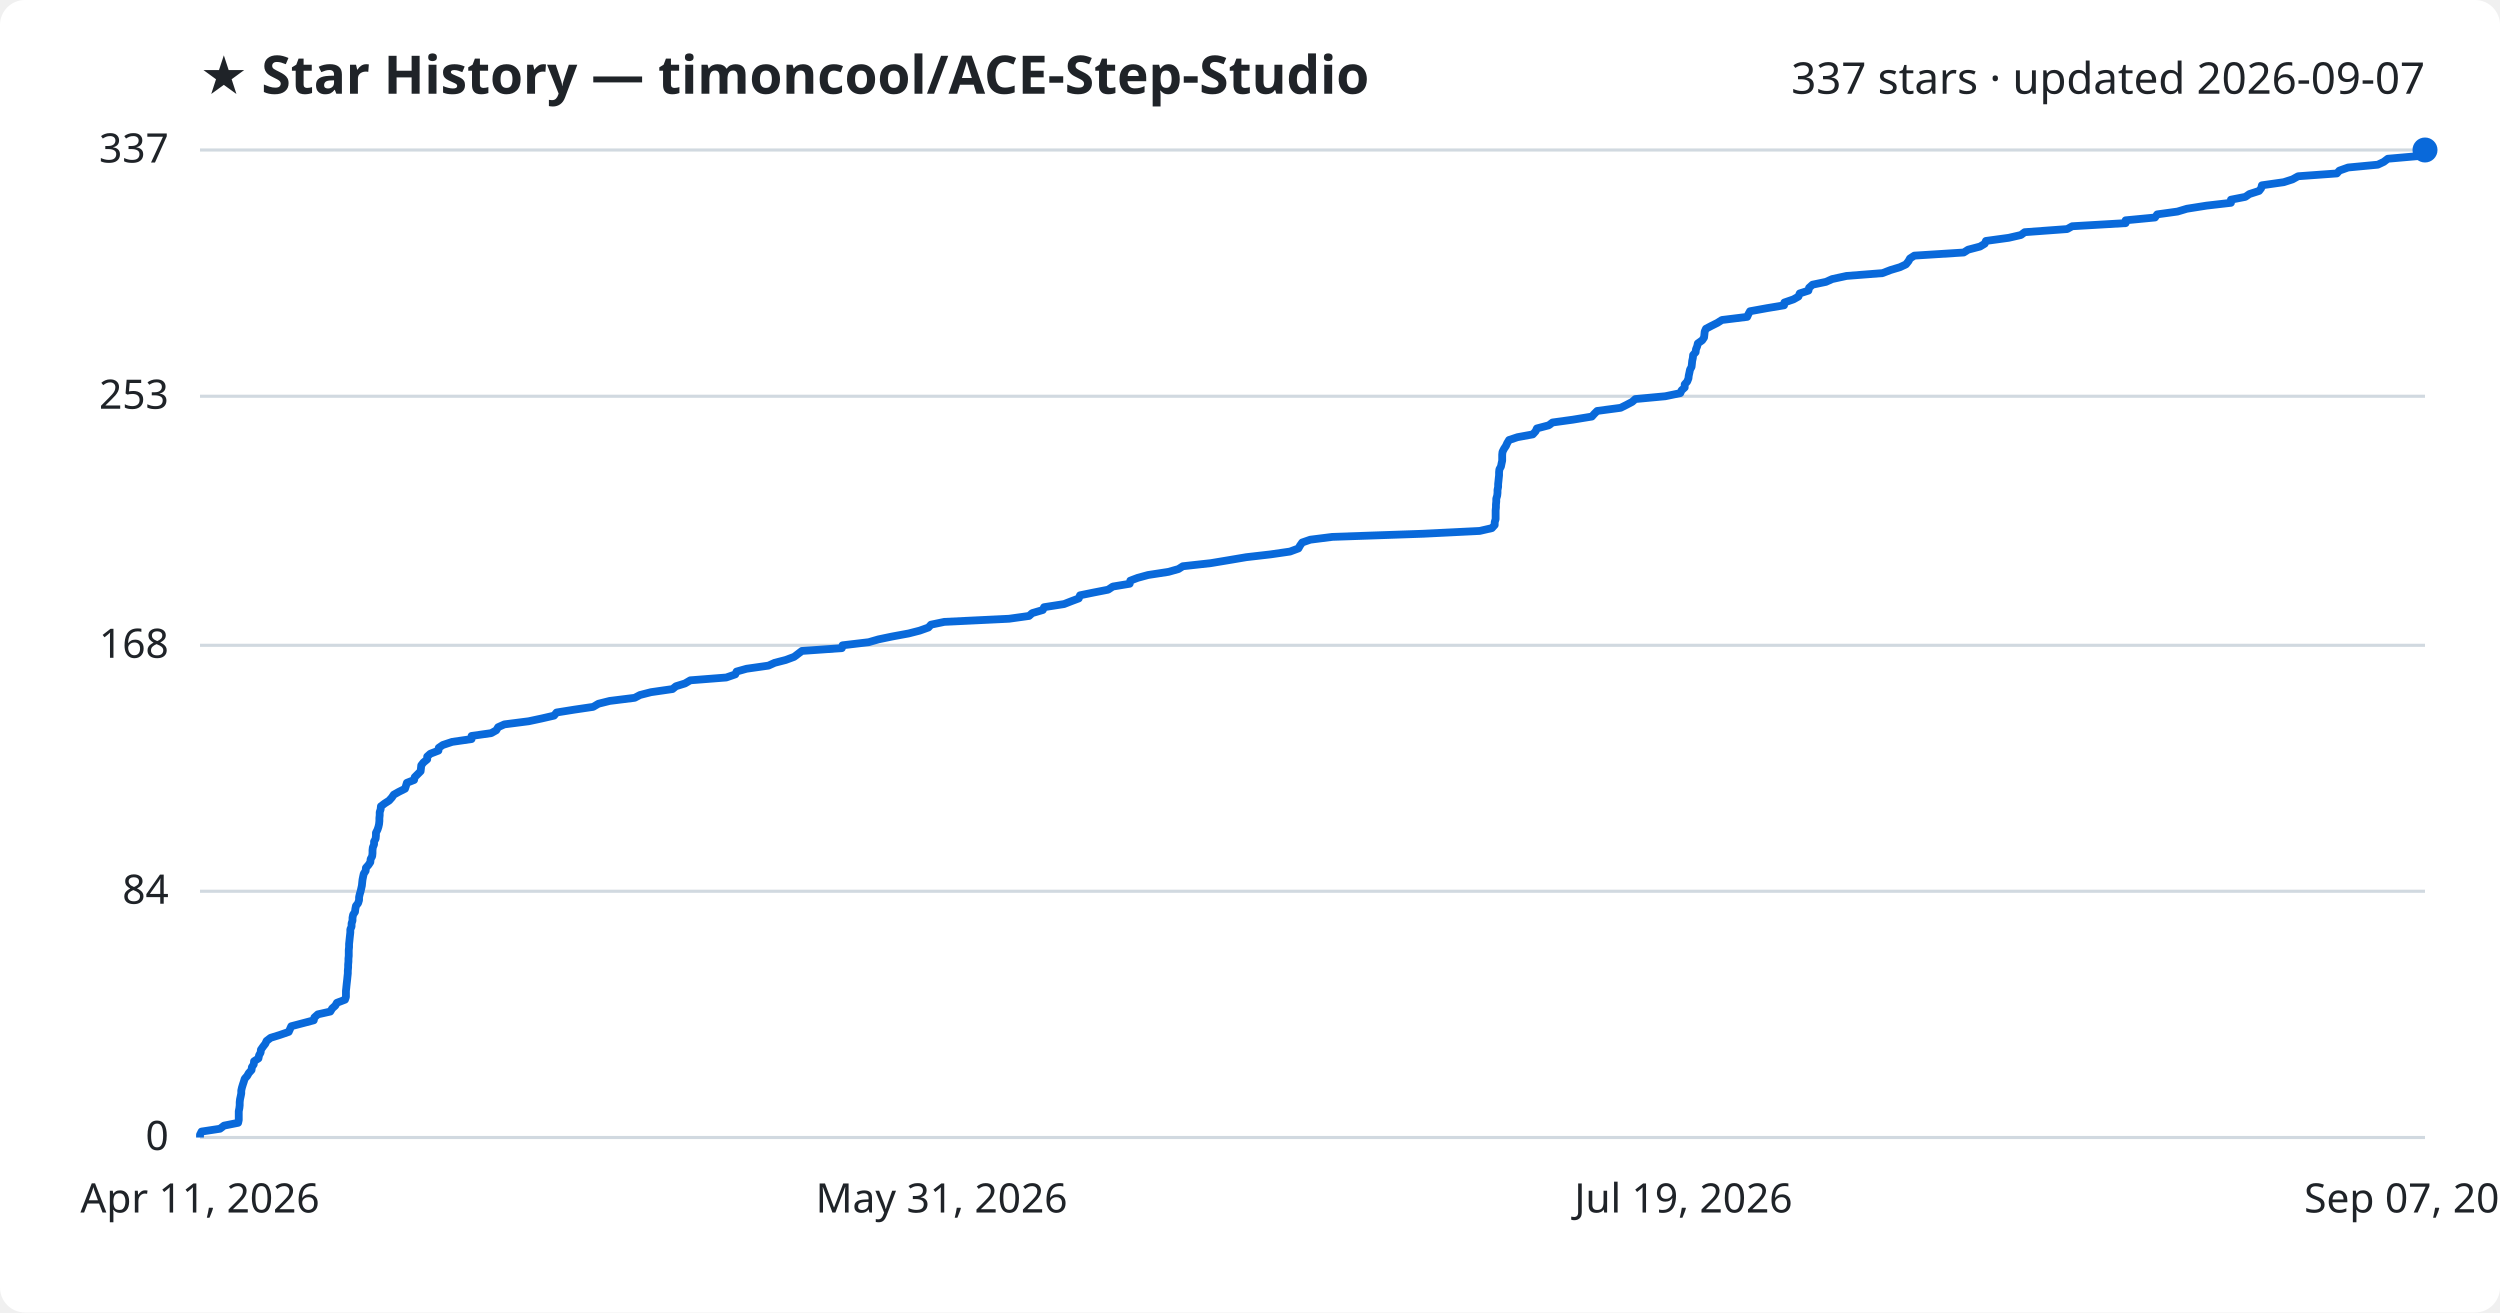
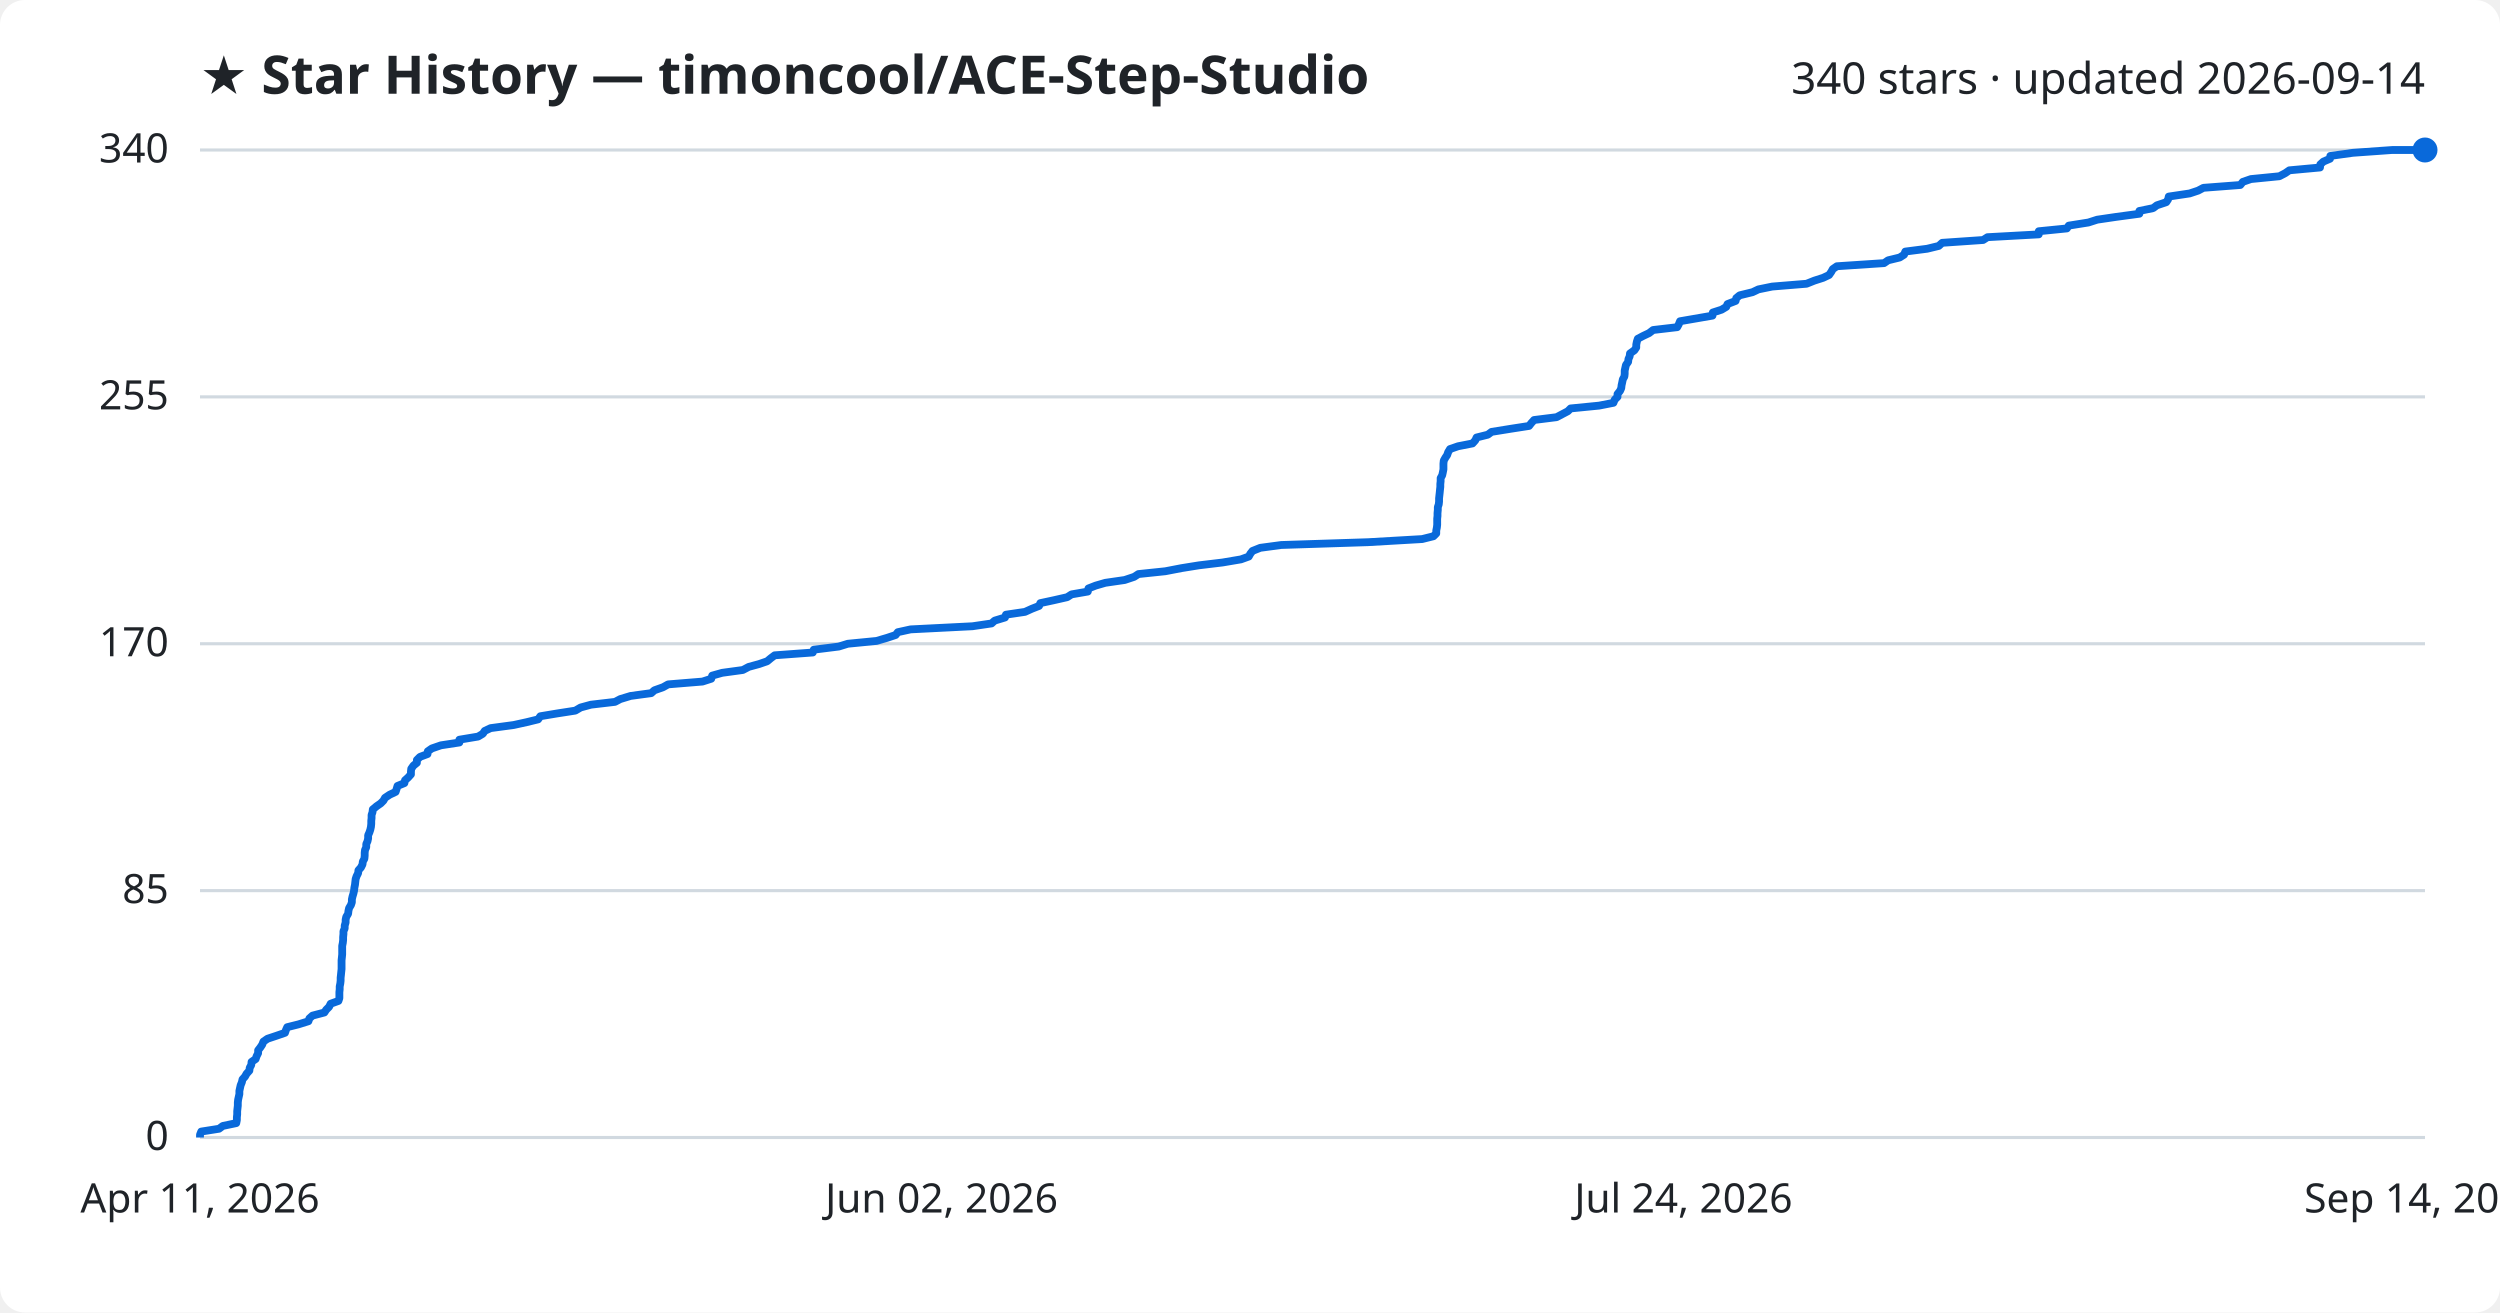
<svg xmlns="http://www.w3.org/2000/svg" viewBox="0 0 800 420" font-family="Segoe UI, sans-serif">
  <rect width="800" height="420" fill="#ffffff" rx="8" />
  <text x="64" y="30" fill="#1f2328" font-size="17" font-weight="700">★ Star History — timoncool/ACE-Step-Studio</text>
-   <text x="776" y="30" fill="#1f2328" font-size="14" text-anchor="end">337 stars · updated 2026-09-07</text>
+   <text x="776" y="30" fill="#1f2328" font-size="14" text-anchor="end">340 stars · updated 2026-09-14</text>
  <line x1="64" y1="364.0" x2="776" y2="364.0" stroke="#d1d9e0" stroke-width="1" />
  <text x="54" y="368.0" fill="#1f2328" font-size="13" text-anchor="end">0</text>
-   <line x1="64" y1="285.2" x2="776" y2="285.2" stroke="#d1d9e0" stroke-width="1" />
-   <text x="54" y="289.2" fill="#1f2328" font-size="13" text-anchor="end">84</text>
-   <line x1="64" y1="206.5" x2="776" y2="206.5" stroke="#d1d9e0" stroke-width="1" />
-   <text x="54" y="210.5" fill="#1f2328" font-size="13" text-anchor="end">168</text>
-   <line x1="64" y1="126.8" x2="776" y2="126.8" stroke="#d1d9e0" stroke-width="1" />
-   <text x="54" y="130.8" fill="#1f2328" font-size="13" text-anchor="end">253</text>
+   <line x1="64" y1="285.0" x2="776" y2="285.0" stroke="#d1d9e0" stroke-width="1" />
+   <text x="54" y="289.0" fill="#1f2328" font-size="13" text-anchor="end">85</text>
+   <line x1="64" y1="206.0" x2="776" y2="206.0" stroke="#d1d9e0" stroke-width="1" />
+   <text x="54" y="210.0" fill="#1f2328" font-size="13" text-anchor="end">170</text>
+   <line x1="64" y1="127.0" x2="776" y2="127.0" stroke="#d1d9e0" stroke-width="1" />
+   <text x="54" y="131.0" fill="#1f2328" font-size="13" text-anchor="end">255</text>
  <line x1="64" y1="48.0" x2="776" y2="48.0" stroke="#d1d9e0" stroke-width="1" />
-   <text x="54" y="52.0" fill="#1f2328" font-size="13" text-anchor="end">337</text>
-   <path d="M64.0,364.0 L64.0,363.1 L64.5,362.1 L70.4,361.2 L71.7,360.2 L76.2,359.3 L76.4,358.4 L76.4,357.4 L76.4,356.5 L76.4,355.6 L76.6,354.6 L76.7,353.7 L76.7,352.7 L76.8,351.8 L77.0,350.9 L77.2,349.9 L77.2,349.0 L77.4,348.1 L77.7,347.1 L78.0,346.2 L78.3,345.2 L79.1,344.3 L79.6,343.4 L80.5,342.4 L80.6,341.5 L81.2,340.6 L81.3,339.6 L82.7,338.7 L82.9,337.7 L83.4,336.8 L83.5,335.9 L84.2,334.9 L84.9,334.0 L85.3,333.1 L86.6,332.1 L89.5,331.2 L92.4,330.2 L92.8,329.3 L93.2,328.4 L97.0,327.4 L100.4,326.5 L100.6,325.6 L101.7,324.6 L105.7,323.7 L106.3,322.7 L107.3,321.8 L107.8,320.9 L110.4,319.9 L110.7,319.0 L110.7,318.1 L110.7,317.1 L110.8,316.2 L110.9,315.2 L111.0,314.3 L111.1,313.4 L111.2,312.4 L111.3,311.5 L111.3,310.6 L111.4,309.6 L111.4,308.7 L111.5,307.7 L111.5,306.8 L111.6,305.9 L111.6,304.9 L111.6,304.0 L111.7,303.1 L111.7,302.1 L111.8,301.2 L111.9,300.2 L112.0,299.3 L112.1,298.4 L112.1,297.4 L112.5,296.5 L112.5,295.5 L112.8,294.6 L112.8,293.7 L113.0,292.7 L113.6,291.8 L113.7,290.9 L113.9,289.9 L114.6,289.0 L114.9,288.0 L114.9,287.1 L115.1,286.2 L115.4,285.2 L115.6,284.3 L115.8,283.4 L115.9,282.4 L116.0,281.5 L116.2,280.5 L116.4,279.6 L117.0,278.7 L117.1,277.7 L117.9,276.8 L118.5,275.9 L118.6,274.9 L119.1,274.0 L119.2,273.0 L119.2,272.1 L119.3,271.2 L119.7,270.2 L119.7,269.3 L120.2,268.4 L120.3,267.4 L120.3,266.5 L120.8,265.5 L121.1,264.6 L121.3,263.7 L121.4,262.7 L121.4,261.8 L121.5,260.9 L121.5,259.9 L121.8,259.0 L121.9,258.0 L123.1,257.1 L124.5,256.2 L125.4,255.2 L126.0,254.3 L127.6,253.4 L129.6,252.4 L129.9,251.5 L130.2,250.5 L132.5,249.6 L132.7,248.7 L133.7,247.7 L134.6,246.8 L134.7,245.9 L134.8,244.9 L135.5,244.0 L136.7,243.0 L136.7,242.1 L137.7,241.2 L140.3,240.2 L140.4,239.3 L141.7,238.4 L144.7,237.4 L150.9,236.5 L150.9,235.5 L157.2,234.6 L158.8,233.7 L159.4,232.7 L161.4,231.8 L169.2,230.8 L173.4,229.9 L177.3,229.0 L178.1,228.0 L183.7,227.1 L189.8,226.2 L191.5,225.2 L195.1,224.3 L203.1,223.3 L204.8,222.4 L208.3,221.5 L215.2,220.5 L216.3,219.6 L219.2,218.7 L220.9,217.7 L232.4,216.8 L235.3,215.8 L235.7,214.9 L238.9,214.0 L245.9,213.0 L247.9,212.1 L251.4,211.2 L254.1,210.2 L255.3,209.3 L256.6,208.3 L269.4,207.4 L269.6,206.5 L278.0,205.5 L281.1,204.6 L285.4,203.7 L290.8,202.7 L294.3,201.8 L297.1,200.8 L297.9,199.9 L302.2,199.0 L322.9,198.0 L329.3,197.1 L330.3,196.2 L333.7,195.2 L334.1,194.3 L340.5,193.3 L342.8,192.4 L345.2,191.5 L345.6,190.5 L350.0,189.6 L354.6,188.7 L356.1,187.7 L361.5,186.8 L361.7,185.8 L364.1,184.9 L367.4,184.0 L373.9,183.0 L377.1,182.1 L378.5,181.2 L387.5,180.2 L392.9,179.3 L398.8,178.3 L406.6,177.4 L412.8,176.5 L415.5,175.5 L416.0,174.6 L416.7,173.6 L419.3,172.7 L426.4,171.8 L455.4,170.8 L473.5,169.9 L477.4,169.0 L478.3,168.0 L478.3,167.1 L478.6,166.1 L478.6,165.2 L478.6,164.3 L478.6,163.3 L478.7,162.4 L478.7,161.5 L478.8,160.5 L478.8,159.6 L479.1,158.6 L479.2,157.7 L479.2,156.8 L479.4,155.8 L479.4,154.9 L479.5,154.0 L479.6,153.0 L479.7,152.1 L479.7,151.1 L479.8,150.2 L480.3,149.3 L480.5,148.3 L480.7,147.4 L480.7,146.5 L480.7,145.5 L480.8,144.6 L481.3,143.6 L481.9,142.7 L482.3,141.8 L482.9,140.8 L485.6,139.9 L490.5,139.0 L491.4,138.0 L491.8,137.1 L495.6,136.1 L496.8,135.2 L503.3,134.3 L509.4,133.3 L510.2,132.4 L511.1,131.5 L518.6,130.5 L520.4,129.6 L522.3,128.6 L523.3,127.7 L532.9,126.8 L537.7,125.8 L538.1,124.9 L539.1,124.0 L539.1,123.0 L539.9,122.1 L540.3,121.1 L540.4,120.2 L540.6,119.3 L540.8,118.3 L541.3,117.4 L541.4,116.5 L541.5,115.5 L541.7,114.6 L541.8,113.6 L542.6,112.7 L542.7,111.8 L543.1,110.8 L543.3,109.9 L544.7,108.9 L545.3,108.0 L545.4,107.1 L545.5,106.1 L545.9,105.2 L547.6,104.3 L549.6,103.3 L551.0,102.4 L559.1,101.4 L559.5,100.5 L560.0,99.6 L565.5,98.6 L570.9,97.7 L571.0,96.8 L573.9,95.8 L575.5,94.9 L575.9,93.9 L578.7,93.0 L578.9,92.1 L580.0,91.1 L584.3,90.2 L586.3,89.3 L590.9,88.3 L602.4,87.4 L605.0,86.4 L608.0,85.5 L609.9,84.6 L610.7,83.6 L611.2,82.7 L612.6,81.8 L628.4,80.8 L629.8,79.9 L633.6,78.9 L635.1,78.0 L635.5,77.1 L642.8,76.1 L646.7,75.2 L647.9,74.3 L661.5,73.3 L663.1,72.4 L680.2,71.4 L680.2,70.5 L689.6,69.6 L690.3,68.6 L696.8,67.7 L699.8,66.8 L706.1,65.8 L713.9,64.9 L713.9,63.9 L718.5,63.0 L719.8,62.1 L722.9,61.1 L723.6,60.2 L723.8,59.3 L730.8,58.3 L733.6,57.4 L735.4,56.4 L747.8,55.5 L748.6,54.6 L751.4,53.6 L760.9,52.7 L762.8,51.8 L764.1,50.8 L774.4,49.9 L774.6,48.9 L775.7,48.0 L776.0,48.0" fill="none" stroke="#0969da" stroke-width="2.5" stroke-linejoin="round" />
+   <text x="54" y="52.0" fill="#1f2328" font-size="13" text-anchor="end">340</text>
+   <path d="M64.0,364.0 L64.0,363.1 L64.4,362.1 L70.1,361.2 L71.3,360.3 L75.6,359.4 L75.8,358.4 L75.8,357.5 L75.9,356.6 L75.9,355.6 L76.0,354.7 L76.1,353.8 L76.1,352.8 L76.2,351.9 L76.4,351.0 L76.6,350.1 L76.6,349.1 L76.8,348.2 L77.0,347.3 L77.4,346.3 L77.6,345.4 L78.4,344.5 L78.9,343.6 L79.8,342.6 L79.9,341.7 L80.4,340.8 L80.5,339.8 L81.8,338.9 L82.1,338.0 L82.6,337.0 L82.6,336.1 L83.3,335.2 L83.9,334.3 L84.3,333.3 L85.6,332.4 L88.3,331.5 L91.2,330.5 L91.5,329.6 L91.9,328.7 L95.5,327.8 L98.7,326.8 L99.0,325.9 L100.0,325.0 L103.8,324.0 L104.4,323.1 L105.3,322.2 L105.8,321.2 L108.3,320.3 L108.6,319.4 L108.6,318.5 L108.6,317.5 L108.7,316.6 L108.7,315.7 L108.9,314.7 L109.0,313.8 L109.0,312.9 L109.1,312.0 L109.2,311.0 L109.3,310.1 L109.3,309.2 L109.3,308.2 L109.3,307.3 L109.4,306.4 L109.5,305.4 L109.5,304.5 L109.5,303.6 L109.5,302.7 L109.7,301.7 L109.8,300.8 L109.8,299.9 L109.9,298.9 L109.9,298.0 L110.3,297.1 L110.3,296.2 L110.6,295.2 L110.6,294.3 L110.8,293.4 L111.4,292.4 L111.5,291.5 L111.7,290.6 L112.3,289.6 L112.6,288.7 L112.6,287.8 L112.8,286.9 L113.1,285.9 L113.3,285.0 L113.4,284.1 L113.6,283.1 L113.7,282.2 L113.8,281.3 L114.1,280.4 L114.6,279.4 L114.7,278.5 L115.5,277.6 L116.0,276.6 L116.1,275.7 L116.6,274.8 L116.7,273.8 L116.7,272.9 L116.8,272.0 L117.2,271.1 L117.2,270.1 L117.6,269.2 L117.8,268.3 L117.8,267.3 L118.2,266.4 L118.5,265.5 L118.7,264.6 L118.8,263.6 L118.8,262.7 L118.9,261.8 L118.9,260.8 L119.2,259.9 L119.3,259.0 L120.5,258.0 L121.8,257.1 L122.7,256.2 L123.2,255.3 L124.7,254.3 L126.6,253.4 L126.9,252.5 L127.2,251.5 L129.4,250.6 L129.6,249.7 L130.6,248.8 L131.5,247.8 L131.5,246.9 L131.6,246.0 L132.3,245.0 L133.4,244.1 L133.4,243.2 L134.4,242.2 L136.8,241.3 L136.9,240.4 L138.2,239.5 L141.1,238.5 L147.0,237.6 L147.0,236.7 L153.0,235.7 L154.5,234.8 L155.1,233.9 L157.0,233.0 L164.4,232.0 L168.5,231.1 L172.2,230.2 L172.9,229.2 L178.3,228.3 L184.1,227.4 L185.8,226.4 L189.1,225.5 L196.8,224.6 L198.5,223.7 L201.8,222.7 L208.4,221.8 L209.4,220.9 L212.2,219.9 L213.8,219.0 L224.8,218.1 L227.6,217.2 L227.9,216.2 L231.1,215.3 L237.7,214.4 L239.6,213.4 L242.9,212.5 L245.5,211.6 L246.7,210.6 L247.9,209.7 L260.1,208.8 L260.4,207.9 L268.4,206.9 L271.3,206.0 L280.5,205.1 L283.9,204.1 L286.6,203.2 L287.3,202.3 L291.4,201.4 L311.2,200.4 L317.3,199.5 L318.3,198.6 L321.6,197.6 L321.9,196.7 L328.0,195.8 L330.2,194.8 L332.5,193.9 L332.9,193.0 L337.1,192.1 L341.5,191.1 L342.9,190.2 L348.1,189.3 L348.3,188.3 L350.6,187.4 L353.7,186.5 L359.9,185.6 L362.9,184.6 L364.3,183.7 L372.9,182.8 L378.1,181.8 L383.7,180.9 L391.2,180.0 L397.1,179.0 L399.6,178.1 L400.1,177.2 L400.8,176.3 L403.3,175.3 L410.0,174.4 L437.8,173.5 L455.1,172.5 L458.7,171.6 L459.6,170.7 L459.6,169.8 L459.8,168.8 L459.9,167.9 L459.9,167.0 L459.9,166.0 L460.0,165.1 L460.0,164.2 L460.1,163.2 L460.1,162.3 L460.4,161.4 L460.5,160.5 L460.5,159.5 L460.6,158.6 L460.7,157.7 L460.8,156.7 L460.9,155.8 L460.9,154.9 L461.0,154.0 L461.0,153.0 L461.5,152.1 L461.7,151.2 L461.9,150.2 L461.9,149.3 L461.9,148.4 L462.0,147.4 L462.5,146.5 L463.1,145.6 L463.4,144.7 L464.0,143.7 L466.6,142.8 L471.2,141.9 L472.1,140.9 L472.5,140.0 L476.1,139.1 L477.3,138.2 L483.5,137.2 L489.3,136.3 L490.0,135.4 L490.9,134.4 L498.1,133.5 L499.8,132.6 L501.7,131.6 L502.6,130.7 L511.7,129.8 L516.3,128.9 L516.7,127.9 L517.6,127.0 L517.6,126.1 L518.4,125.1 L518.8,124.2 L518.9,123.3 L519.1,122.4 L519.3,121.4 L519.8,120.5 L519.9,119.6 L519.9,118.6 L520.1,117.7 L520.3,116.8 L521.0,115.8 L521.1,114.9 L521.5,114.0 L521.6,113.1 L523.0,112.1 L523.6,111.2 L523.6,110.3 L523.8,109.3 L524.1,108.4 L525.8,107.5 L527.7,106.6 L529.0,105.6 L536.7,104.7 L537.2,103.8 L537.6,102.8 L542.8,101.9 L548.0,101.0 L548.1,100.0 L550.9,99.1 L552.4,98.2 L552.8,97.3 L555.4,96.3 L555.6,95.4 L556.7,94.5 L560.8,93.5 L562.7,92.6 L567.1,91.7 L578.1,90.8 L580.6,89.8 L583.4,88.9 L585.3,88.0 L586.0,87.0 L586.5,86.1 L587.8,85.2 L602.9,84.2 L604.2,83.3 L607.9,82.4 L609.3,81.5 L609.7,80.5 L616.7,79.6 L620.4,78.7 L621.5,77.7 L634.6,76.8 L636.0,75.9 L652.4,75.0 L652.4,74.0 L661.4,73.1 L662.0,72.2 L668.3,71.2 L671.1,70.3 L677.2,69.4 L684.6,68.4 L684.6,67.5 L689.0,66.6 L690.2,65.7 L693.2,64.7 L693.8,63.8 L694.0,62.9 L700.7,61.9 L703.4,61.0 L705.1,60.1 L716.9,59.2 L717.7,58.2 L720.3,57.3 L729.4,56.4 L731.3,55.4 L732.6,54.5 L742.4,53.6 L742.5,52.6 L743.5,51.7 L745.6,50.8 L745.7,49.9 L752.9,48.9 L765.5,48.0 L776.0,48.0" fill="none" stroke="#0969da" stroke-width="2.5" stroke-linejoin="round" />
  <circle cx="776.0" cy="48.0" r="4" fill="#0969da" />
  <text x="64.0" y="388" fill="#1f2328" font-size="13" text-anchor="middle">Apr 11, 2026</text>
-   <text x="301.3" y="388" fill="#1f2328" font-size="13" text-anchor="middle">May 31, 2026</text>
-   <text x="538.7" y="388" fill="#1f2328" font-size="13" text-anchor="middle">Jul 19, 2026</text>
-   <text x="776.0" y="388" fill="#1f2328" font-size="13" text-anchor="middle">Sep 07, 2026</text>
+   <text x="301.3" y="388" fill="#1f2328" font-size="13" text-anchor="middle">Jun 02, 2026</text>
+   <text x="538.7" y="388" fill="#1f2328" font-size="13" text-anchor="middle">Jul 24, 2026</text>
+   <text x="776.0" y="388" fill="#1f2328" font-size="13" text-anchor="middle">Sep 14, 2026</text>
</svg>
